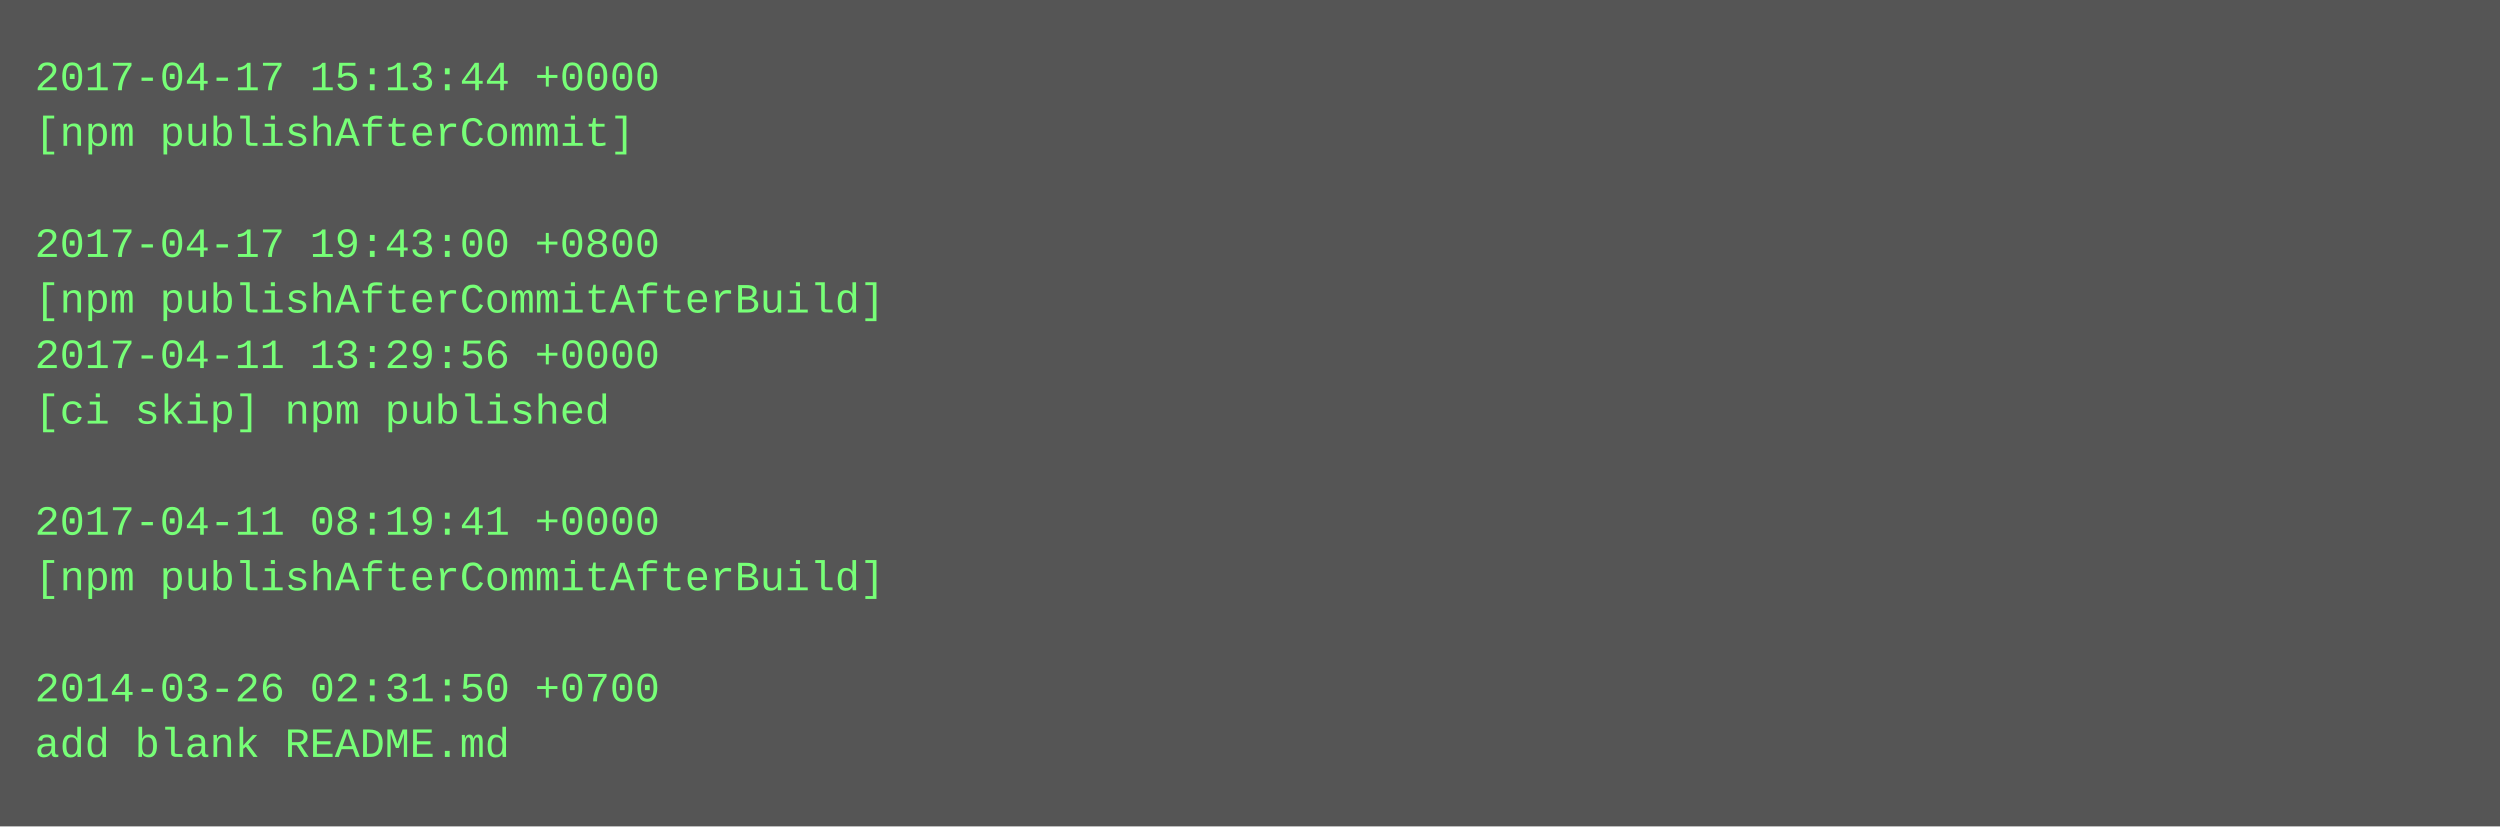
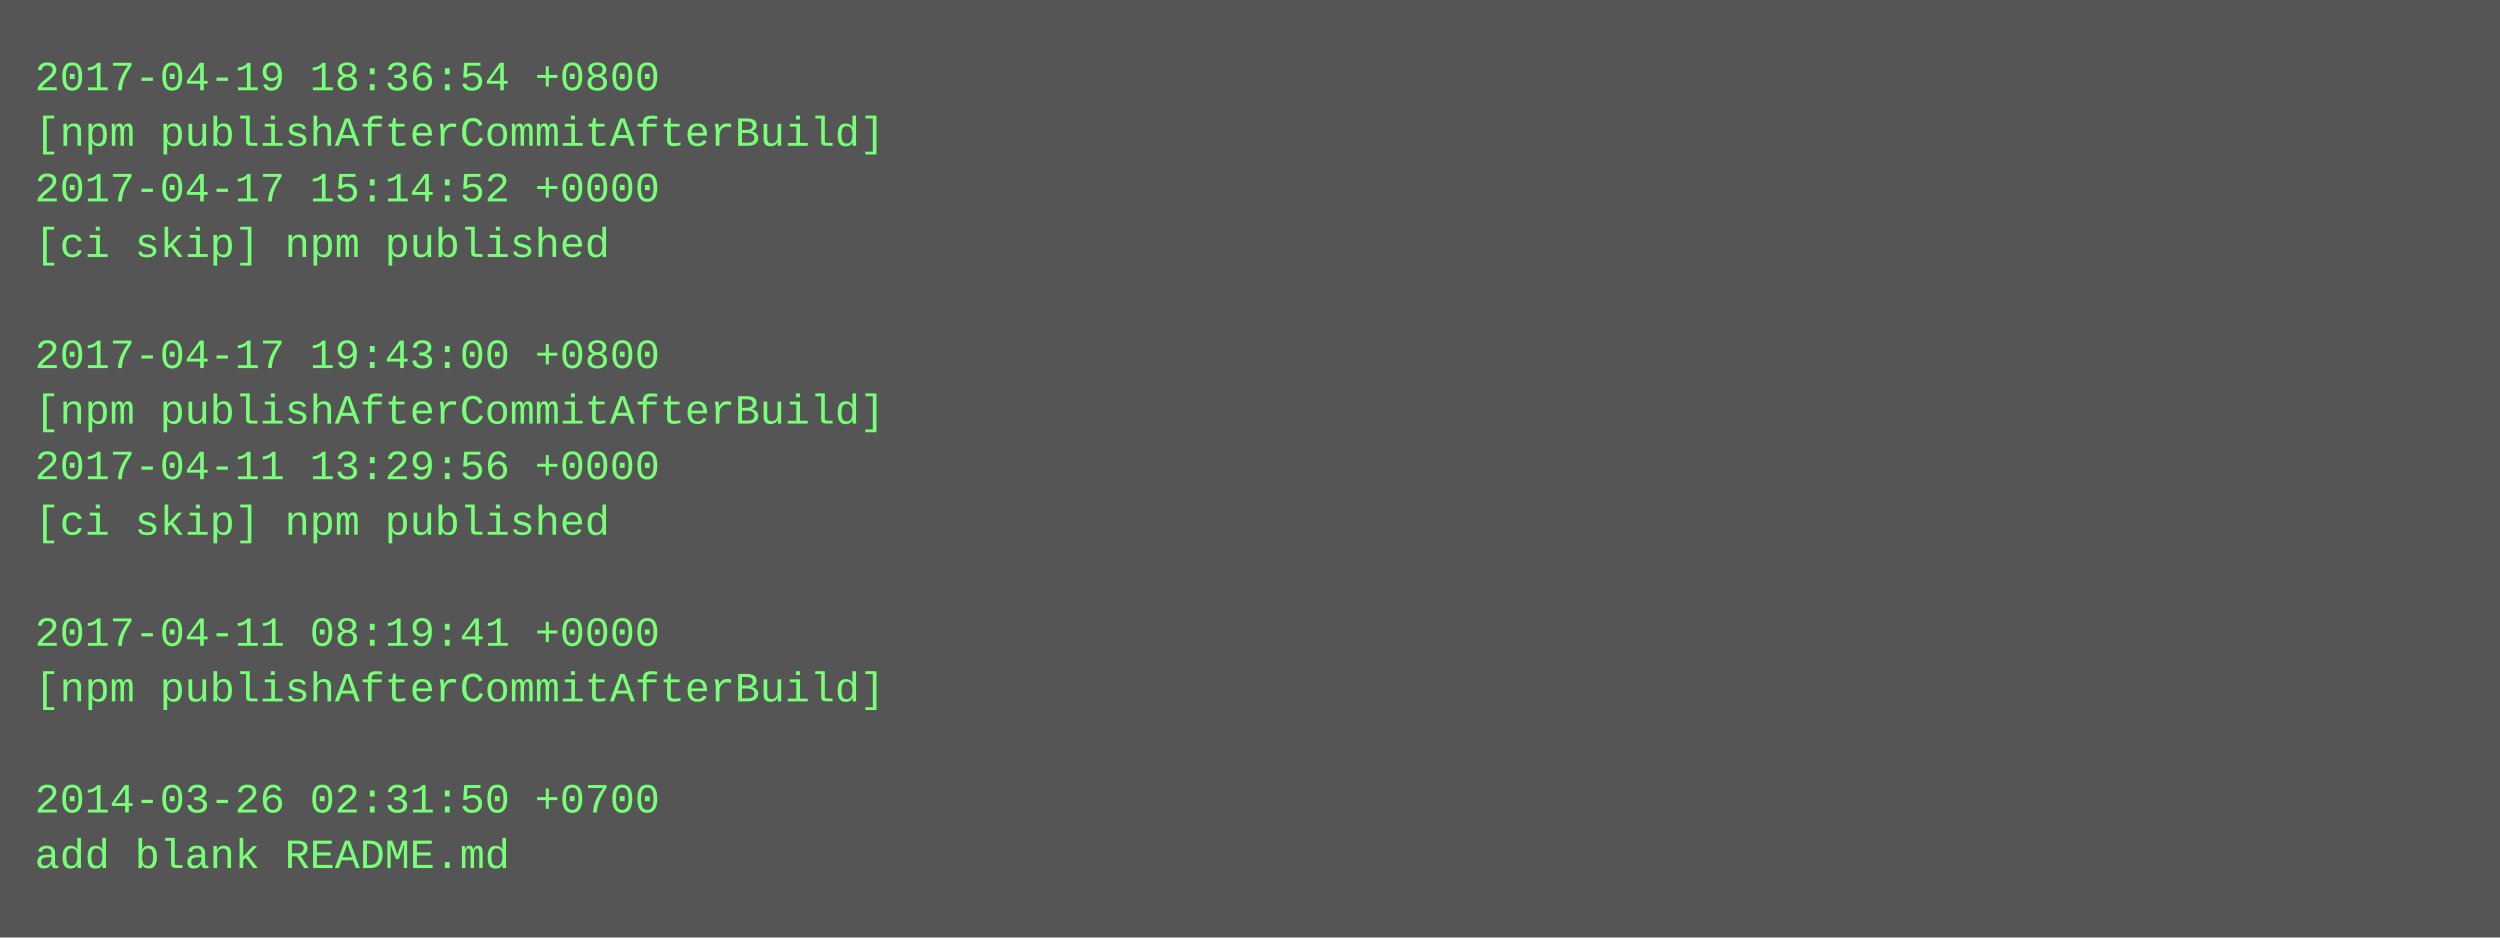
- <svg xmlns="http://www.w3.org/2000/svg" height="238" width="720">
-   <rect height="238" fill="#555" width="720" />
+ <svg xmlns="http://www.w3.org/2000/svg" height="270" width="720">
+   <rect height="270" fill="#555" width="720" />
  <text fill="#7f7" font-family="Courier New" font-size="12" xml:space="preserve">
-     <tspan x="10" y="26">2017-04-17 15:13:44 +0000</tspan>
-     <tspan x="10" y="42">[npm publishAfterCommit]</tspan>
-     <tspan x="10" y="58" />
-     <tspan x="10" y="74">2017-04-17 19:43:00 +0800</tspan>
-     <tspan x="10" y="90">[npm publishAfterCommitAfterBuild]</tspan>
-     <tspan x="10" y="106">2017-04-11 13:29:56 +0000</tspan>
-     <tspan x="10" y="122">[ci skip] npm published</tspan>
-     <tspan x="10" y="138" />
-     <tspan x="10" y="154">2017-04-11 08:19:41 +0000</tspan>
-     <tspan x="10" y="170">[npm publishAfterCommitAfterBuild]</tspan>
-     <tspan x="10" y="186" />
-     <tspan x="10" y="202">2014-03-26 02:31:50 +0700</tspan>
-     <tspan x="10" y="218">add blank README.md</tspan>
+     <tspan x="10" y="26">2017-04-19 18:36:54 +0800</tspan>
+     <tspan x="10" y="42">[npm publishAfterCommitAfterBuild]</tspan>
+     <tspan x="10" y="58">2017-04-17 15:14:52 +0000</tspan>
+     <tspan x="10" y="74">[ci skip] npm published</tspan>
+     <tspan x="10" y="90" />
+     <tspan x="10" y="106">2017-04-17 19:43:00 +0800</tspan>
+     <tspan x="10" y="122">[npm publishAfterCommitAfterBuild]</tspan>
+     <tspan x="10" y="138">2017-04-11 13:29:56 +0000</tspan>
+     <tspan x="10" y="154">[ci skip] npm published</tspan>
+     <tspan x="10" y="170" />
+     <tspan x="10" y="186">2017-04-11 08:19:41 +0000</tspan>
+     <tspan x="10" y="202">[npm publishAfterCommitAfterBuild]</tspan>
+     <tspan x="10" y="218" />
+     <tspan x="10" y="234">2014-03-26 02:31:50 +0700</tspan>
+     <tspan x="10" y="250">add blank README.md</tspan>
  </text>
</svg>
